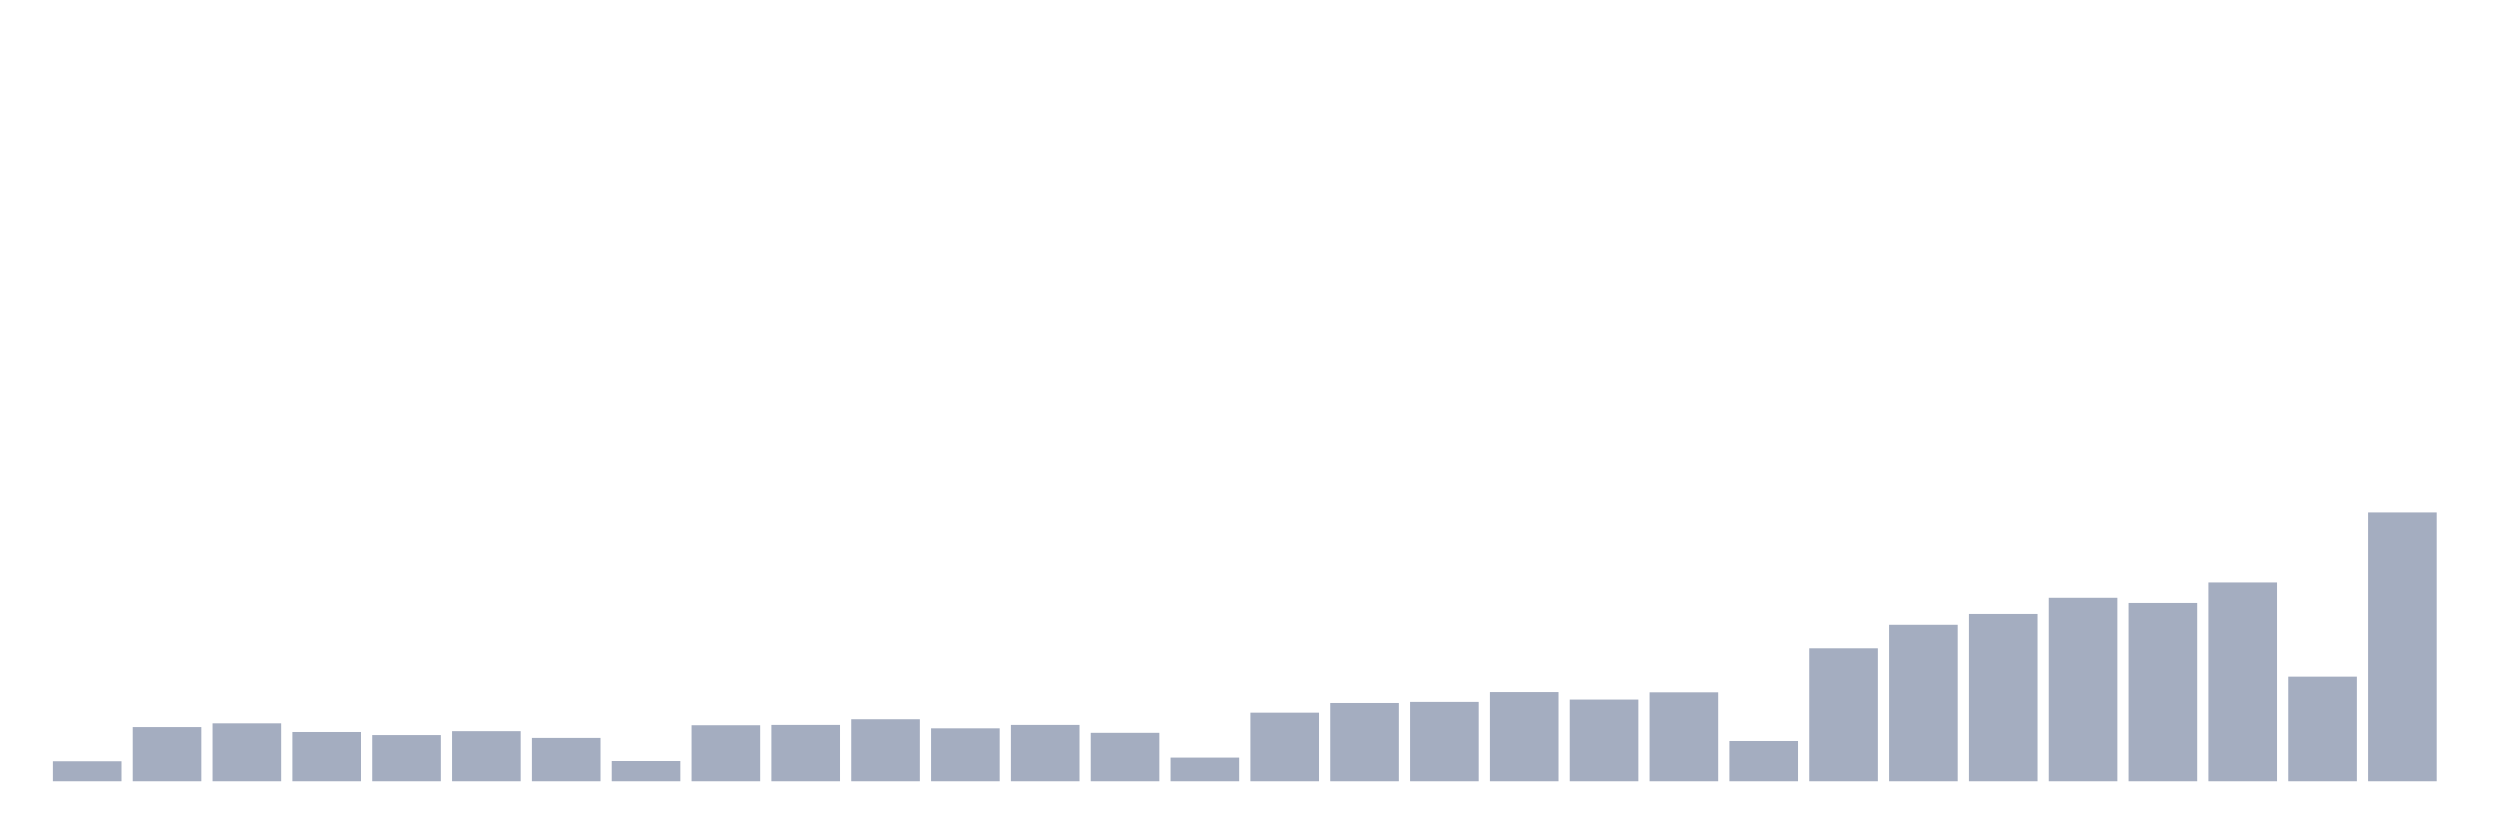
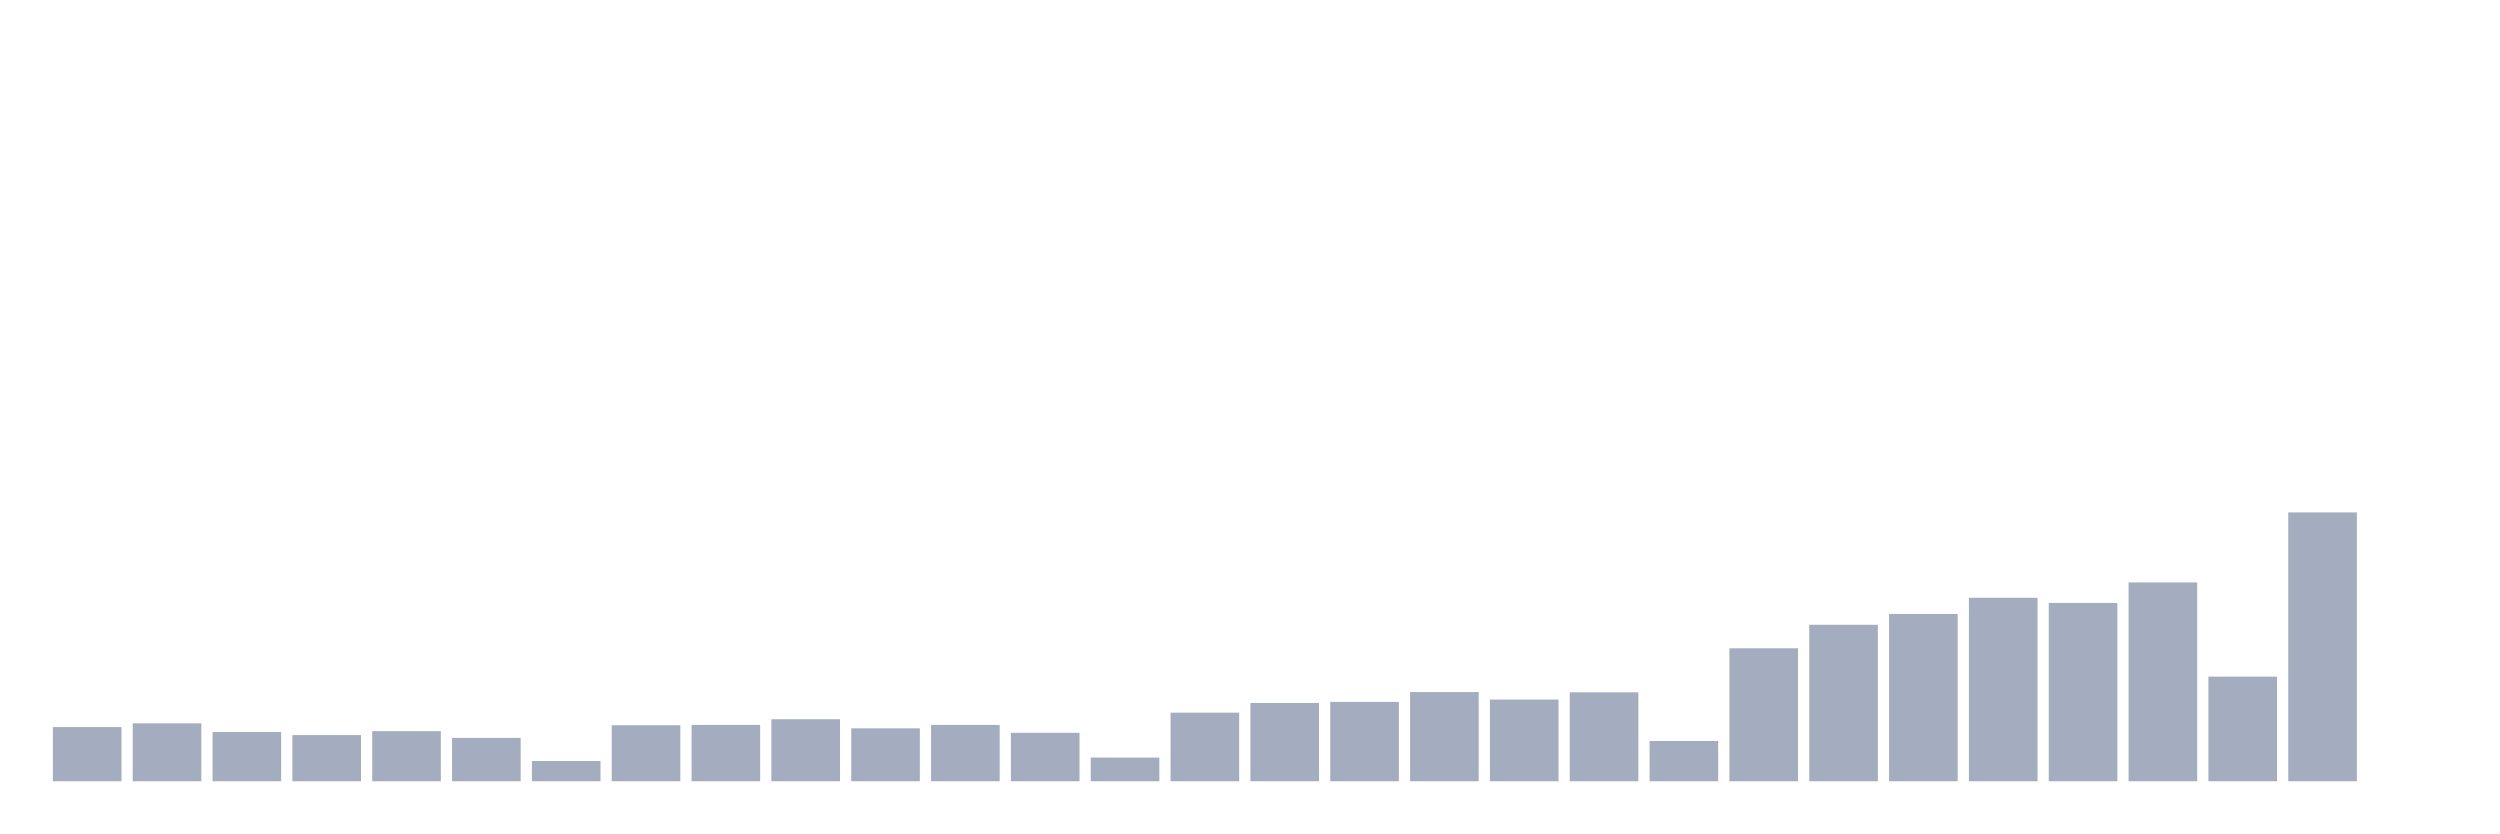
<svg xmlns="http://www.w3.org/2000/svg" viewBox="0 0 480 160">
  <g transform="translate(10,10)">
-     <rect class="bar" x="0.153" width="13.175" y="136.159" height="3.841" fill="rgb(164,173,192)" />
-     <rect class="bar" x="15.482" width="13.175" y="129.597" height="10.403" fill="rgb(164,173,192)" />
-     <rect class="bar" x="30.81" width="13.175" y="128.877" height="11.123" fill="rgb(164,173,192)" />
-     <rect class="bar" x="46.138" width="13.175" y="130.541" height="9.459" fill="rgb(164,173,192)" />
-     <rect class="bar" x="61.466" width="13.175" y="131.133" height="8.867" fill="rgb(164,173,192)" />
-     <rect class="bar" x="76.794" width="13.175" y="130.381" height="9.619" fill="rgb(164,173,192)" />
-     <rect class="bar" x="92.123" width="13.175" y="131.678" height="8.322" fill="rgb(164,173,192)" />
-     <rect class="bar" x="107.451" width="13.175" y="136.111" height="3.889" fill="rgb(164,173,192)" />
-     <rect class="bar" x="122.779" width="13.175" y="129.245" height="10.755" fill="rgb(164,173,192)" />
-     <rect class="bar" x="138.107" width="13.175" y="129.181" height="10.819" fill="rgb(164,173,192)" />
-     <rect class="bar" x="153.436" width="13.175" y="128.092" height="11.908" fill="rgb(164,173,192)" />
-     <rect class="bar" x="168.764" width="13.175" y="129.837" height="10.163" fill="rgb(164,173,192)" />
-     <rect class="bar" x="184.092" width="13.175" y="129.181" height="10.819" fill="rgb(164,173,192)" />
-     <rect class="bar" x="199.42" width="13.175" y="130.701" height="9.299" fill="rgb(164,173,192)" />
-     <rect class="bar" x="214.748" width="13.175" y="135.455" height="4.545" fill="rgb(164,173,192)" />
-     <rect class="bar" x="230.077" width="13.175" y="126.828" height="13.172" fill="rgb(164,173,192)" />
-     <rect class="bar" x="245.405" width="13.175" y="124.972" height="15.028" fill="rgb(164,173,192)" />
-     <rect class="bar" x="260.733" width="13.175" y="124.763" height="15.237" fill="rgb(164,173,192)" />
-     <rect class="bar" x="276.061" width="13.175" y="122.875" height="17.125" fill="rgb(164,173,192)" />
-     <rect class="bar" x="291.39" width="13.175" y="124.315" height="15.685" fill="rgb(164,173,192)" />
-     <rect class="bar" x="306.718" width="13.175" y="122.923" height="17.077" fill="rgb(164,173,192)" />
-     <rect class="bar" x="322.046" width="13.175" y="132.27" height="7.73" fill="rgb(164,173,192)" />
-     <rect class="bar" x="337.374" width="13.175" y="114.472" height="25.528" fill="rgb(164,173,192)" />
-     <rect class="bar" x="352.702" width="13.175" y="109.959" height="30.041" fill="rgb(164,173,192)" />
-     <rect class="bar" x="368.031" width="13.175" y="107.878" height="32.122" fill="rgb(164,173,192)" />
-     <rect class="bar" x="383.359" width="13.175" y="104.774" height="35.226" fill="rgb(164,173,192)" />
-     <rect class="bar" x="398.687" width="13.175" y="105.766" height="34.234" fill="rgb(164,173,192)" />
-     <rect class="bar" x="414.015" width="13.175" y="101.829" height="38.171" fill="rgb(164,173,192)" />
-     <rect class="bar" x="429.344" width="13.175" y="119.914" height="20.086" fill="rgb(164,173,192)" />
-     <rect class="bar" x="444.672" width="13.175" y="88.385" height="51.615" fill="rgb(164,173,192)" />
+     <rect class="bar" x="0.153" width="13.175" y="129.597" height="10.403" fill="rgb(164,173,192)" />
+     <rect class="bar" x="15.482" width="13.175" y="128.877" height="11.123" fill="rgb(164,173,192)" />
+     <rect class="bar" x="30.81" width="13.175" y="130.541" height="9.459" fill="rgb(164,173,192)" />
+     <rect class="bar" x="46.138" width="13.175" y="131.133" height="8.867" fill="rgb(164,173,192)" />
+     <rect class="bar" x="61.466" width="13.175" y="130.381" height="9.619" fill="rgb(164,173,192)" />
+     <rect class="bar" x="76.794" width="13.175" y="131.678" height="8.322" fill="rgb(164,173,192)" />
+     <rect class="bar" x="92.123" width="13.175" y="136.111" height="3.889" fill="rgb(164,173,192)" />
+     <rect class="bar" x="107.451" width="13.175" y="129.245" height="10.755" fill="rgb(164,173,192)" />
+     <rect class="bar" x="122.779" width="13.175" y="129.181" height="10.819" fill="rgb(164,173,192)" />
+     <rect class="bar" x="138.107" width="13.175" y="128.092" height="11.908" fill="rgb(164,173,192)" />
+     <rect class="bar" x="153.436" width="13.175" y="129.837" height="10.163" fill="rgb(164,173,192)" />
+     <rect class="bar" x="168.764" width="13.175" y="129.181" height="10.819" fill="rgb(164,173,192)" />
+     <rect class="bar" x="184.092" width="13.175" y="130.701" height="9.299" fill="rgb(164,173,192)" />
+     <rect class="bar" x="199.42" width="13.175" y="135.455" height="4.545" fill="rgb(164,173,192)" />
+     <rect class="bar" x="214.748" width="13.175" y="126.828" height="13.172" fill="rgb(164,173,192)" />
+     <rect class="bar" x="230.077" width="13.175" y="124.972" height="15.028" fill="rgb(164,173,192)" />
+     <rect class="bar" x="245.405" width="13.175" y="124.763" height="15.237" fill="rgb(164,173,192)" />
+     <rect class="bar" x="260.733" width="13.175" y="122.875" height="17.125" fill="rgb(164,173,192)" />
+     <rect class="bar" x="276.061" width="13.175" y="124.315" height="15.685" fill="rgb(164,173,192)" />
+     <rect class="bar" x="291.39" width="13.175" y="122.923" height="17.077" fill="rgb(164,173,192)" />
+     <rect class="bar" x="306.718" width="13.175" y="132.27" height="7.73" fill="rgb(164,173,192)" />
+     <rect class="bar" x="322.046" width="13.175" y="114.472" height="25.528" fill="rgb(164,173,192)" />
+     <rect class="bar" x="337.374" width="13.175" y="109.959" height="30.041" fill="rgb(164,173,192)" />
+     <rect class="bar" x="352.702" width="13.175" y="107.878" height="32.122" fill="rgb(164,173,192)" />
+     <rect class="bar" x="368.031" width="13.175" y="104.774" height="35.226" fill="rgb(164,173,192)" />
+     <rect class="bar" x="383.359" width="13.175" y="105.766" height="34.234" fill="rgb(164,173,192)" />
+     <rect class="bar" x="398.687" width="13.175" y="101.829" height="38.171" fill="rgb(164,173,192)" />
+     <rect class="bar" x="414.015" width="13.175" y="119.914" height="20.086" fill="rgb(164,173,192)" />
+     <rect class="bar" x="429.344" width="13.175" y="88.385" height="51.615" fill="rgb(164,173,192)" />
+     <rect class="bar" x="444.672" width="13.175" y="140" height="0" fill="rgb(164,173,192)" />
  </g>
</svg>
